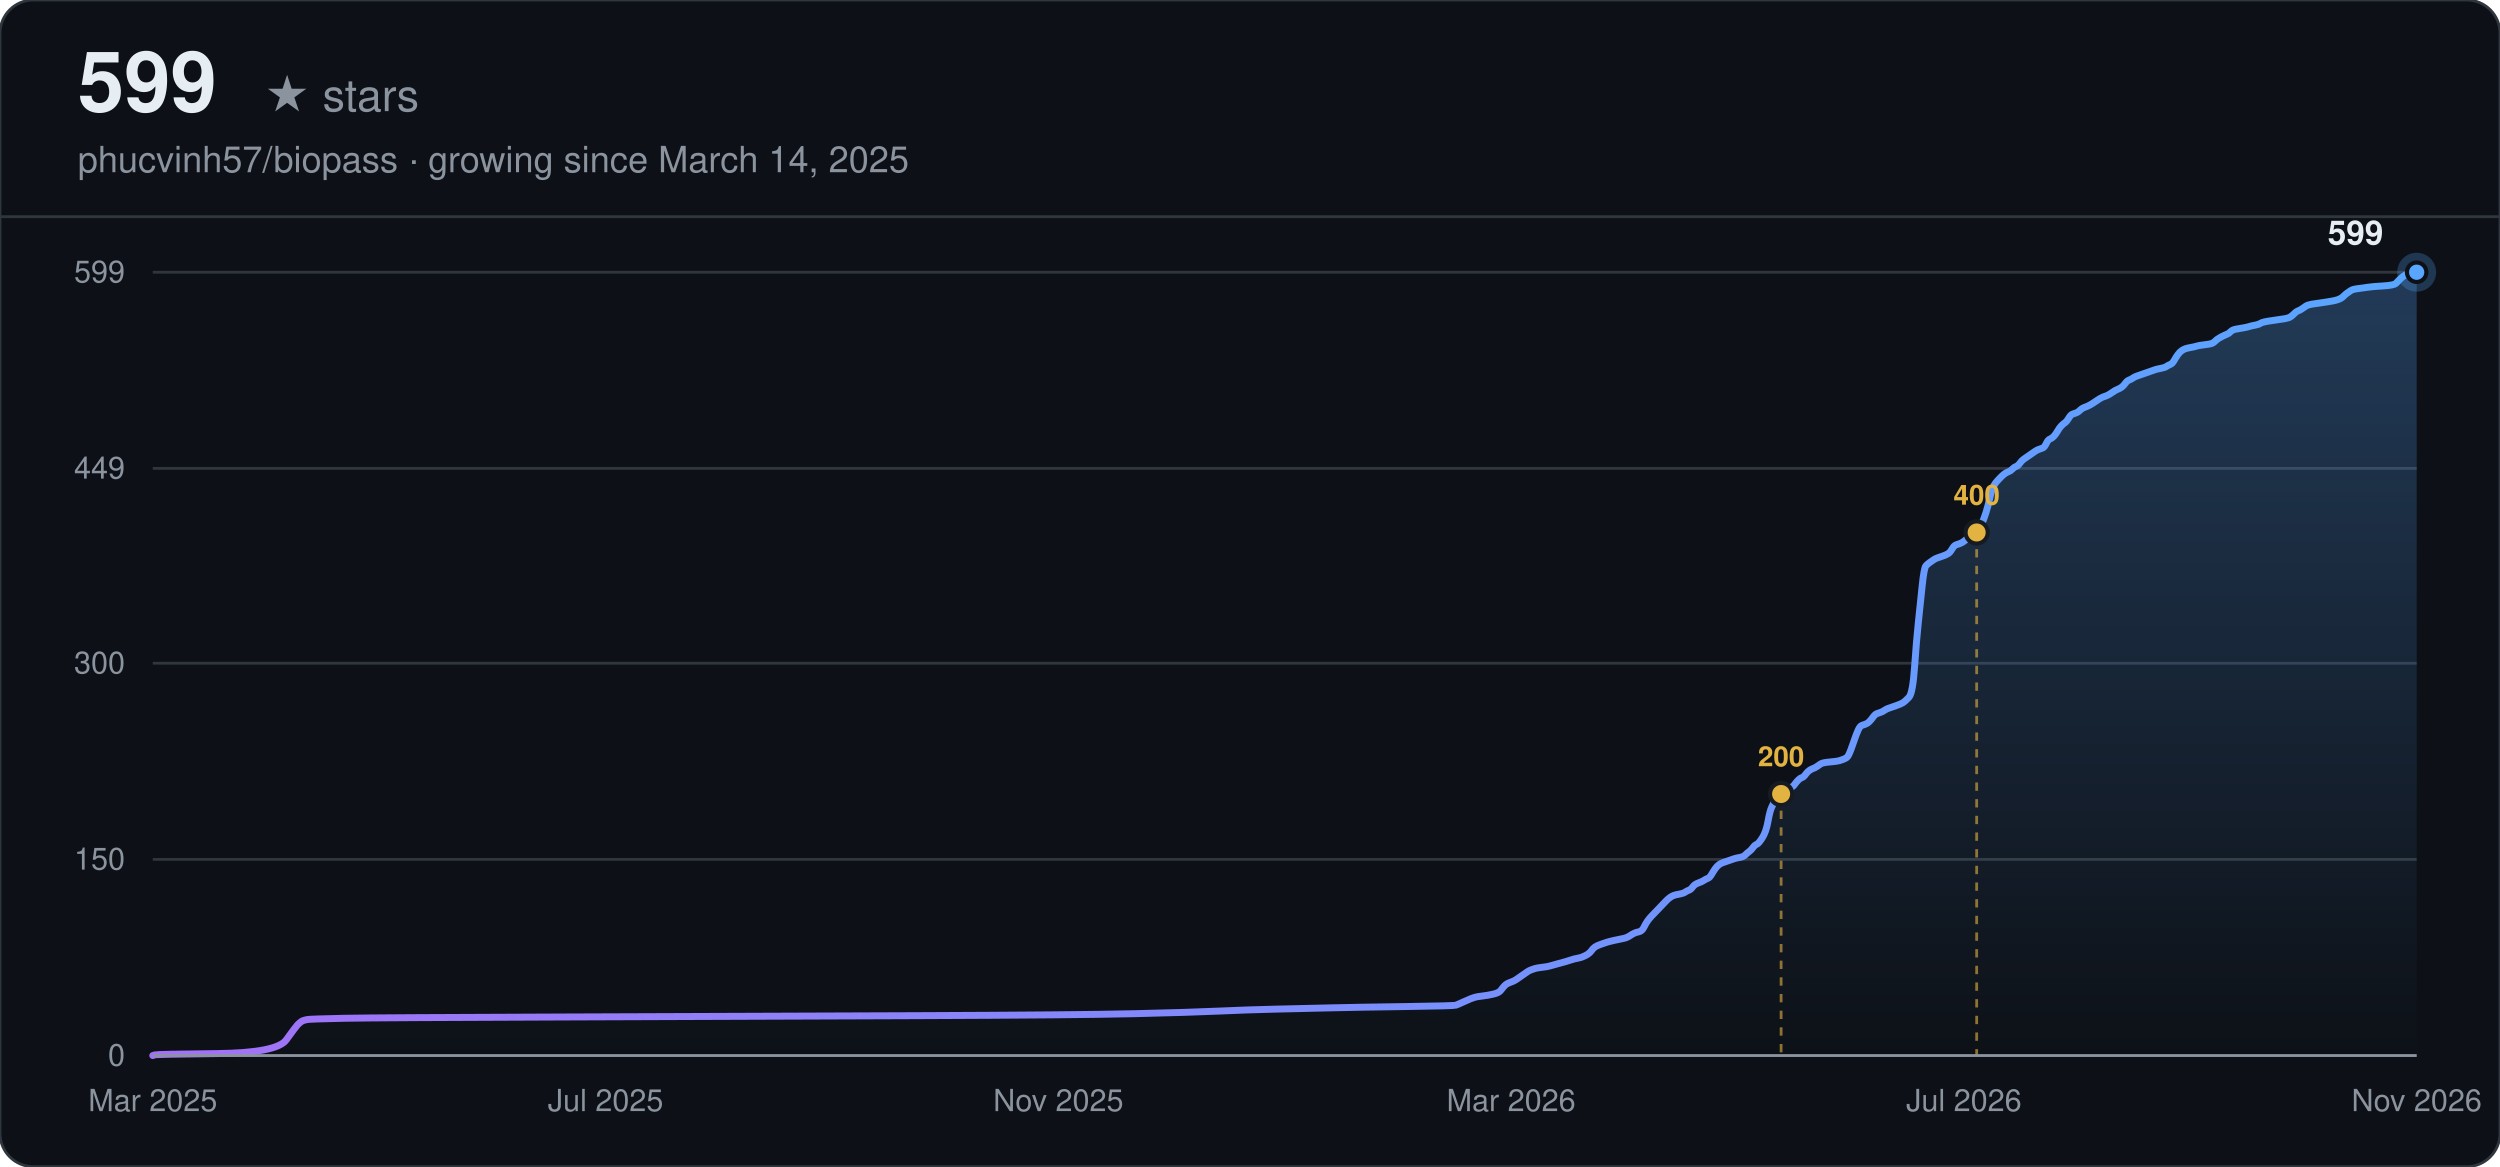
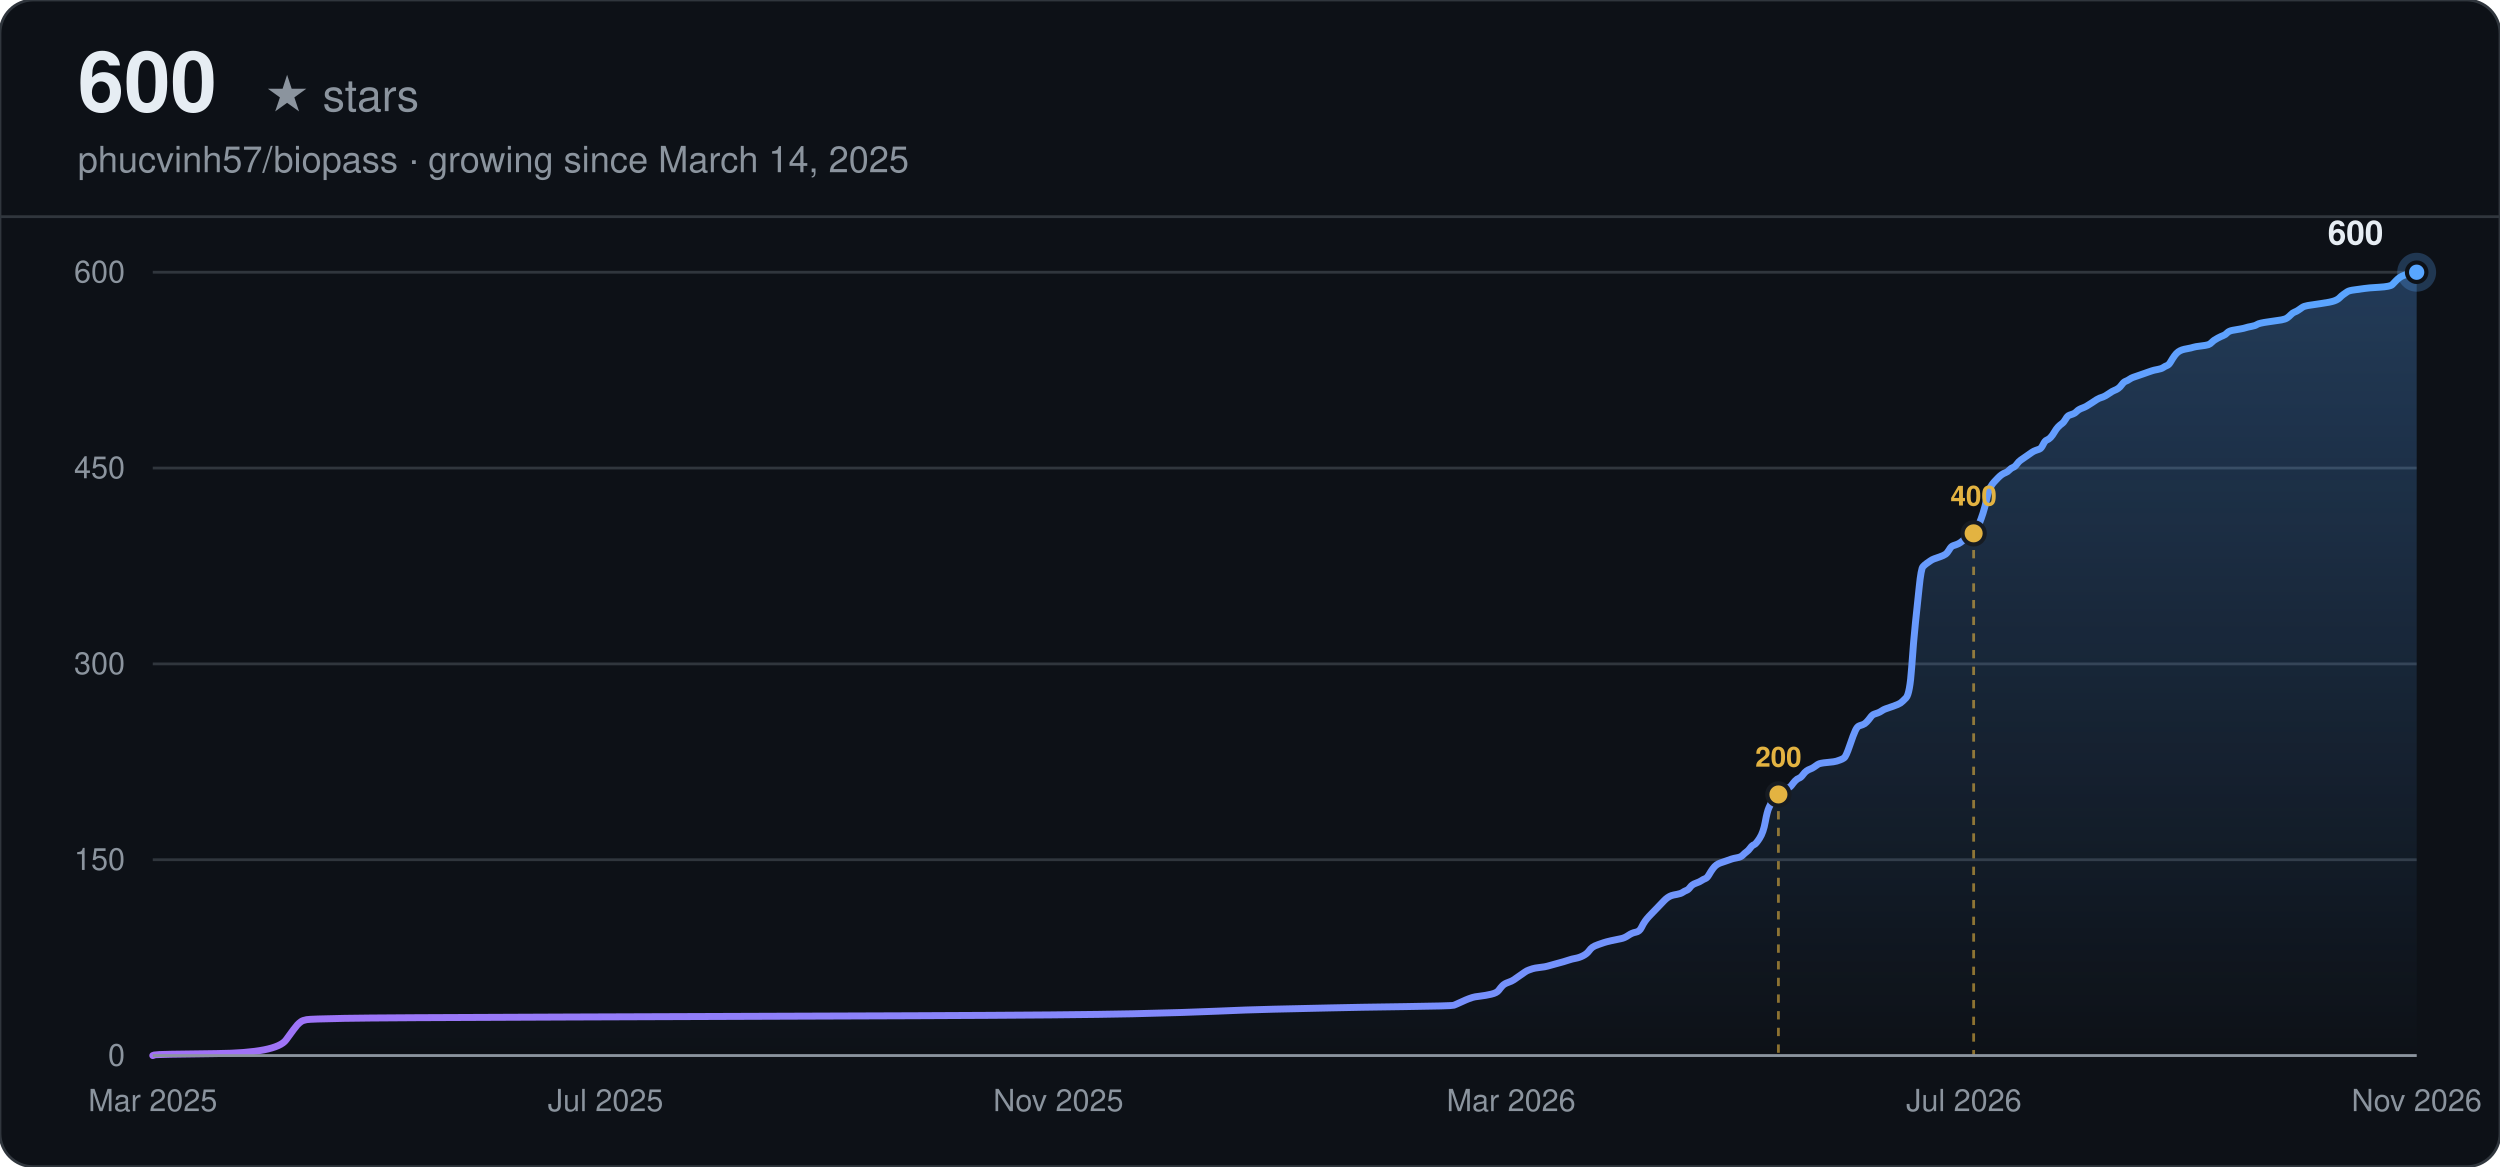
<svg xmlns="http://www.w3.org/2000/svg" width="900" height="420" viewBox="0 0 900 420" font-family="-apple-system, BlinkMacSystemFont, 'Segoe UI', Helvetica, Arial, sans-serif">
  <defs>
    <linearGradient id="line-dark" x1="0" y1="0" x2="1" y2="0">
      <stop offset="0%" stop-color="#a371f7" />
      <stop offset="100%" stop-color="#58a6ff" />
    </linearGradient>
    <linearGradient id="area-dark" x1="0" y1="0" x2="0" y2="1">
      <stop offset="0%" stop-color="#58a6ff" stop-opacity="0.28" />
      <stop offset="100%" stop-color="#58a6ff" stop-opacity="0" />
    </linearGradient>
  </defs>
  <rect width="900" height="420" rx="12" fill="#0d1117" />
  <rect width="900" height="420" rx="12" fill="none" stroke="#30363d" stroke-width="1" />
-   <text x="28" y="40" font-size="30" font-weight="700" fill="#e6edf3">599</text>
+   <text x="28" y="40" font-size="30" font-weight="700" fill="#e6edf3">600</text>
  <text x="28" y="40" font-size="16" fill="#8b949e" dx="67">★ stars</text>
  <text x="28" y="62" font-size="13" fill="#8b949e">phucvinh57/biopass · growing since March 14, 2025</text>
  <line x1="0" y1="78" x2="900" y2="78" stroke="#30363d" stroke-width="1" />
  <line x1="55" y1="380.00" x2="870" y2="380.00" stroke="#30363d" stroke-width="1" />
  <text x="45" y="380.00" text-anchor="end" dominant-baseline="middle" font-size="11" fill="#8b949e">0</text>
-   <line x1="55" y1="309.38" x2="870" y2="309.38" stroke="#30363d" stroke-width="1" />
-   <text x="45" y="309.38" text-anchor="end" dominant-baseline="middle" font-size="11" fill="#8b949e">150</text>
-   <line x1="55" y1="238.76" x2="870" y2="238.76" stroke="#30363d" stroke-width="1" />
-   <text x="45" y="238.76" text-anchor="end" dominant-baseline="middle" font-size="11" fill="#8b949e">300</text>
-   <line x1="55" y1="168.62" x2="870" y2="168.62" stroke="#30363d" stroke-width="1" />
-   <text x="45" y="168.62" text-anchor="end" dominant-baseline="middle" font-size="11" fill="#8b949e">449</text>
+   <line x1="55" y1="309.50" x2="870" y2="309.50" stroke="#30363d" stroke-width="1" />
+   <text x="45" y="309.50" text-anchor="end" dominant-baseline="middle" font-size="11" fill="#8b949e">150</text>
+   <line x1="55" y1="239.00" x2="870" y2="239.00" stroke="#30363d" stroke-width="1" />
+   <text x="45" y="239.00" text-anchor="end" dominant-baseline="middle" font-size="11" fill="#8b949e">300</text>
+   <line x1="55" y1="168.50" x2="870" y2="168.50" stroke="#30363d" stroke-width="1" />
+   <text x="45" y="168.50" text-anchor="end" dominant-baseline="middle" font-size="11" fill="#8b949e">450</text>
  <line x1="55" y1="98.00" x2="870" y2="98.00" stroke="#30363d" stroke-width="1" />
-   <text x="45" y="98.00" text-anchor="end" dominant-baseline="middle" font-size="11" fill="#8b949e">599</text>
+   <text x="45" y="98.00" text-anchor="end" dominant-baseline="middle" font-size="11" fill="#8b949e">600</text>
  <text x="55.00" y="400" text-anchor="middle" font-size="11" fill="#8b949e">Mar 2025</text>
  <text x="218.00" y="400" text-anchor="middle" font-size="11" fill="#8b949e">Jul 2025</text>
  <text x="381.00" y="400" text-anchor="middle" font-size="11" fill="#8b949e">Nov 2025</text>
  <text x="544.00" y="400" text-anchor="middle" font-size="11" fill="#8b949e">Mar 2026</text>
  <text x="707.00" y="400" text-anchor="middle" font-size="11" fill="#8b949e">Jul 2026</text>
  <text x="870.00" y="400" text-anchor="middle" font-size="11" fill="#8b949e">Nov 2026</text>
-   <path d="M55.00,380.00 L55.68,379.76 Q56.35,379.53 78.01,379.29 Q99.68,379.06 103.06,374.35 Q106.45,369.64 107.12,368.94 Q107.80,368.23 108.48,367.76 Q109.15,367.29 110.51,367.05 Q111.86,366.82 124.04,366.58 Q136.23,366.35 203.92,366.11 Q271.61,365.88 329.83,365.64 Q388.04,365.41 408.35,364.93 Q428.65,364.46 438.81,363.99 Q448.96,363.52 459.12,363.29 Q469.27,363.05 479.42,362.82 Q489.58,362.58 506.50,362.35 Q523.42,362.11 524.10,361.87 Q524.78,361.64 526.81,360.70 Q528.84,359.76 529.51,359.52 Q530.19,359.29 530.87,359.05 Q531.54,358.81 533.58,358.58 Q535.61,358.34 537.64,357.87 Q539.67,357.40 540.34,356.46 Q541.02,355.52 541.70,354.81 Q542.38,354.11 543.73,353.64 Q545.08,353.17 545.76,352.69 Q546.44,352.22 547.79,351.28 Q549.14,350.34 549.82,349.87 Q550.50,349.40 551.18,349.16 Q551.85,348.93 552.53,348.69 Q553.21,348.46 555.24,348.22 Q557.27,347.99 557.94,347.75 Q558.62,347.52 561.33,346.81 Q564.04,346.10 565.39,345.63 Q566.74,345.16 568.10,344.93 Q569.45,344.69 570.81,343.98 Q572.16,343.28 572.84,342.34 Q573.51,341.40 574.19,340.92 Q574.87,340.45 576.22,339.98 Q577.57,339.51 578.25,339.28 Q578.93,339.04 580.96,338.57 Q582.99,338.10 584.34,337.86 Q585.70,337.63 587.05,336.69 Q588.41,335.75 589.76,335.51 Q591.11,335.28 591.79,333.86 Q592.47,332.45 593.14,331.51 Q593.82,330.57 594.50,329.86 Q595.17,329.16 595.85,328.45 Q596.53,327.74 597.21,327.04 Q597.88,326.33 598.56,325.62 Q599.24,324.92 599.91,324.21 Q600.59,323.51 601.27,323.04 Q601.94,322.56 602.62,322.33 Q603.30,322.09 604.65,321.86 Q606.00,321.62 606.68,321.15 Q607.36,320.68 608.04,320.45 Q608.71,320.21 609.39,319.27 Q610.07,318.33 611.42,317.86 Q612.77,317.39 613.45,316.91 Q614.13,316.44 614.80,316.21 Q615.48,315.97 616.16,314.80 Q616.84,313.62 617.51,312.68 Q618.19,311.74 618.87,311.27 Q619.54,310.79 620.22,310.56 Q620.90,310.32 621.57,310.09 Q622.25,309.85 622.93,309.62 Q623.60,309.38 624.28,309.15 Q624.96,308.91 626.31,308.68 Q627.67,308.44 628.34,307.73 Q629.02,307.03 629.70,306.56 Q630.37,306.09 631.05,305.15 Q631.73,304.20 632.40,303.97 Q633.08,303.73 634.44,301.61 Q635.79,299.50 636.47,295.73 Q637.14,291.96 637.82,290.55 Q638.50,289.14 639.17,287.73 Q639.85,286.31 640.53,285.37 Q641.20,284.43 641.88,284.20 Q642.56,283.96 643.91,283.72 Q645.27,283.49 645.94,282.55 Q646.62,281.61 647.30,280.90 Q647.97,280.19 648.65,279.96 Q649.33,279.72 650.00,278.78 Q650.68,277.84 651.36,277.37 Q652.03,276.90 652.71,276.66 Q653.39,276.43 654.07,275.96 Q654.74,275.49 655.42,275.02 Q656.10,274.54 658.80,274.31 Q661.51,274.07 662.19,273.84 Q662.87,273.60 663.54,273.37 Q664.22,273.13 664.90,272.66 Q665.57,272.19 666.93,268.19 Q668.28,264.19 668.96,262.77 Q669.63,261.36 670.31,261.13 Q670.99,260.89 671.67,260.66 Q672.34,260.42 673.02,259.71 Q673.70,259.01 674.37,258.07 Q675.05,257.13 675.73,256.89 Q676.40,256.65 677.08,256.42 Q677.76,256.18 678.43,255.71 Q679.11,255.24 679.79,255.01 Q680.47,254.77 682.50,254.07 Q684.53,253.36 685.20,252.89 Q685.88,252.42 687.23,251.01 Q688.59,249.59 689.26,239.94 Q689.94,230.29 690.62,223.93 Q691.30,217.58 691.97,210.99 Q692.65,204.40 693.33,203.69 Q694.00,202.98 694.68,202.51 Q695.36,202.04 696.03,201.57 Q696.71,201.10 697.39,200.87 Q698.06,200.63 699.42,200.16 Q700.77,199.69 701.45,199.22 Q702.13,198.75 702.80,197.57 Q703.48,196.39 704.16,196.16 Q704.83,195.92 705.51,195.69 Q706.19,195.45 706.86,194.98 Q707.54,194.51 708.22,193.80 Q708.90,193.10 709.57,192.63 Q710.25,192.16 710.93,191.45 Q711.60,190.74 712.28,190.27 Q712.96,189.80 713.63,188.16 Q714.31,186.51 714.99,184.39 Q715.66,182.27 716.34,179.21 Q717.02,176.15 717.70,174.97 Q718.37,173.80 719.05,173.09 Q719.73,172.38 720.40,171.68 Q721.08,170.97 721.76,170.50 Q722.43,170.03 723.11,169.79 Q723.79,169.56 724.46,168.85 Q725.14,168.15 725.82,167.91 Q726.50,167.68 727.17,166.73 Q727.85,165.79 728.53,165.32 Q729.20,164.85 730.56,163.91 Q731.91,162.97 732.59,162.50 Q733.26,162.03 733.94,161.79 Q734.62,161.56 735.29,161.32 Q735.97,161.09 736.65,159.67 Q737.33,158.26 738.00,158.03 Q738.68,157.79 739.36,157.08 Q740.03,156.38 740.71,155.20 Q741.39,154.02 742.06,153.32 Q742.74,152.61 743.42,152.14 Q744.09,151.67 744.77,150.49 Q745.45,149.32 746.13,149.08 Q746.80,148.84 747.48,148.61 Q748.16,148.37 748.83,147.67 Q749.51,146.96 750.86,146.49 Q752.22,146.02 754.25,144.61 Q756.28,143.20 756.96,142.96 Q757.63,142.72 758.31,142.49 Q758.99,142.25 760.34,141.31 Q761.69,140.37 762.37,140.14 Q763.05,139.90 763.73,139.43 Q764.40,138.96 765.08,138.02 Q765.76,137.08 766.43,136.84 Q767.11,136.60 767.79,136.13 Q768.46,135.66 769.14,135.43 Q769.82,135.19 770.49,134.96 Q771.17,134.72 771.85,134.49 Q772.52,134.25 773.20,134.02 Q773.88,133.78 774.56,133.54 Q775.23,133.31 775.91,133.07 Q776.59,132.84 777.94,132.60 Q779.29,132.37 779.97,131.90 Q780.65,131.43 781.32,131.19 Q782.00,130.95 782.68,129.78 Q783.36,128.60 784.03,127.66 Q784.71,126.72 785.39,126.25 Q786.06,125.78 786.74,125.54 Q787.42,125.31 788.77,125.07 Q790.12,124.83 790.80,124.60 Q791.48,124.36 793.51,124.13 Q795.54,123.89 796.22,123.66 Q796.89,123.42 797.57,122.72 Q798.25,122.01 799.60,121.30 Q800.96,120.60 801.63,120.36 Q802.31,120.13 802.99,119.42 Q803.66,118.71 805.02,118.48 Q806.37,118.24 807.72,118.01 Q809.08,117.77 809.75,117.54 Q810.43,117.30 811.79,117.07 Q813.14,116.83 813.82,116.36 Q814.49,115.89 817.88,115.42 Q821.26,114.95 822.62,114.71 Q823.97,114.48 824.65,114.01 Q825.32,113.54 826.00,112.83 Q826.68,112.12 827.35,111.89 Q828.03,111.65 828.71,111.18 Q829.39,110.71 830.06,110.24 Q830.74,109.77 832.09,109.53 Q833.45,109.30 836.83,108.83 Q840.22,108.36 841.57,107.89 Q842.92,107.42 843.60,106.71 Q844.28,106.00 844.95,105.53 Q845.63,105.06 846.31,104.59 Q846.99,104.12 849.02,103.88 Q851.05,103.65 852.40,103.41 Q853.75,103.18 857.82,102.94 Q861.88,102.71 862.55,102.00 Q863.23,101.30 863.91,100.59 Q864.58,99.88 865.26,99.41 Q865.94,98.94 866.62,98.71 Q867.29,98.47 867.97,98.24 Q868.65,98.00 869.32,98.00 L870.00,98.00 L870.00,380.00 L55.00,380.00 Z" fill="url(#area-dark)" stroke="none" />
-   <path d="M55.00,380.00 L55.68,379.76 Q56.35,379.53 78.01,379.29 Q99.68,379.06 103.06,374.35 Q106.45,369.64 107.12,368.94 Q107.80,368.23 108.48,367.76 Q109.15,367.29 110.51,367.05 Q111.86,366.82 124.04,366.58 Q136.23,366.35 203.92,366.11 Q271.61,365.88 329.83,365.64 Q388.04,365.41 408.35,364.93 Q428.65,364.46 438.81,363.99 Q448.96,363.52 459.12,363.29 Q469.27,363.05 479.42,362.82 Q489.58,362.58 506.50,362.35 Q523.42,362.11 524.10,361.87 Q524.78,361.64 526.81,360.70 Q528.84,359.76 529.51,359.52 Q530.19,359.29 530.87,359.05 Q531.54,358.81 533.58,358.58 Q535.61,358.34 537.64,357.87 Q539.67,357.40 540.34,356.46 Q541.02,355.52 541.70,354.81 Q542.38,354.11 543.73,353.64 Q545.08,353.17 545.76,352.69 Q546.44,352.22 547.79,351.28 Q549.14,350.34 549.82,349.87 Q550.50,349.40 551.18,349.16 Q551.85,348.93 552.53,348.69 Q553.21,348.46 555.24,348.22 Q557.27,347.99 557.94,347.75 Q558.62,347.52 561.33,346.81 Q564.04,346.10 565.39,345.63 Q566.74,345.16 568.10,344.93 Q569.45,344.69 570.81,343.98 Q572.16,343.28 572.84,342.34 Q573.51,341.40 574.19,340.92 Q574.87,340.45 576.22,339.98 Q577.57,339.51 578.25,339.28 Q578.93,339.04 580.96,338.57 Q582.99,338.10 584.34,337.86 Q585.70,337.63 587.05,336.69 Q588.41,335.75 589.76,335.51 Q591.11,335.28 591.79,333.86 Q592.47,332.45 593.14,331.51 Q593.82,330.57 594.50,329.86 Q595.17,329.16 595.85,328.45 Q596.53,327.74 597.21,327.04 Q597.88,326.33 598.56,325.62 Q599.24,324.92 599.91,324.21 Q600.59,323.51 601.27,323.04 Q601.94,322.56 602.62,322.33 Q603.30,322.09 604.65,321.86 Q606.00,321.62 606.68,321.15 Q607.36,320.68 608.04,320.45 Q608.71,320.21 609.39,319.27 Q610.07,318.33 611.42,317.86 Q612.77,317.39 613.45,316.91 Q614.13,316.44 614.80,316.21 Q615.48,315.97 616.16,314.80 Q616.84,313.62 617.51,312.68 Q618.19,311.74 618.87,311.27 Q619.54,310.79 620.22,310.56 Q620.90,310.32 621.57,310.09 Q622.25,309.85 622.93,309.62 Q623.60,309.38 624.28,309.15 Q624.96,308.91 626.31,308.68 Q627.67,308.44 628.34,307.73 Q629.02,307.03 629.70,306.56 Q630.37,306.09 631.05,305.15 Q631.73,304.20 632.40,303.97 Q633.08,303.73 634.44,301.61 Q635.79,299.50 636.47,295.73 Q637.14,291.96 637.82,290.55 Q638.50,289.14 639.17,287.73 Q639.85,286.31 640.53,285.37 Q641.20,284.43 641.88,284.20 Q642.56,283.96 643.91,283.72 Q645.27,283.49 645.94,282.55 Q646.62,281.61 647.30,280.90 Q647.97,280.19 648.65,279.96 Q649.33,279.72 650.00,278.78 Q650.68,277.84 651.36,277.37 Q652.03,276.90 652.71,276.66 Q653.39,276.43 654.07,275.96 Q654.74,275.49 655.42,275.02 Q656.10,274.54 658.80,274.31 Q661.51,274.07 662.19,273.84 Q662.87,273.60 663.54,273.37 Q664.22,273.13 664.90,272.66 Q665.57,272.19 666.93,268.19 Q668.28,264.19 668.96,262.77 Q669.63,261.36 670.31,261.13 Q670.99,260.89 671.67,260.66 Q672.34,260.42 673.02,259.71 Q673.70,259.01 674.37,258.07 Q675.05,257.13 675.73,256.89 Q676.40,256.65 677.08,256.42 Q677.76,256.18 678.43,255.71 Q679.11,255.24 679.79,255.01 Q680.47,254.77 682.50,254.07 Q684.53,253.36 685.20,252.89 Q685.88,252.42 687.23,251.01 Q688.59,249.59 689.26,239.94 Q689.94,230.29 690.62,223.93 Q691.30,217.58 691.97,210.99 Q692.65,204.40 693.33,203.69 Q694.00,202.98 694.68,202.51 Q695.36,202.04 696.03,201.57 Q696.71,201.10 697.39,200.87 Q698.06,200.63 699.42,200.16 Q700.77,199.69 701.45,199.22 Q702.13,198.75 702.80,197.57 Q703.48,196.39 704.16,196.16 Q704.83,195.92 705.51,195.69 Q706.19,195.45 706.86,194.98 Q707.54,194.51 708.22,193.80 Q708.90,193.10 709.57,192.63 Q710.25,192.16 710.93,191.45 Q711.60,190.74 712.28,190.27 Q712.96,189.80 713.63,188.16 Q714.31,186.51 714.99,184.39 Q715.66,182.27 716.34,179.21 Q717.02,176.15 717.70,174.97 Q718.37,173.80 719.05,173.09 Q719.73,172.38 720.40,171.68 Q721.08,170.97 721.76,170.50 Q722.43,170.03 723.11,169.79 Q723.79,169.56 724.46,168.85 Q725.14,168.15 725.82,167.91 Q726.50,167.68 727.17,166.73 Q727.85,165.79 728.53,165.32 Q729.20,164.85 730.56,163.91 Q731.91,162.97 732.59,162.50 Q733.26,162.03 733.94,161.79 Q734.62,161.56 735.29,161.32 Q735.97,161.09 736.65,159.67 Q737.33,158.26 738.00,158.03 Q738.68,157.79 739.36,157.08 Q740.03,156.38 740.71,155.20 Q741.39,154.02 742.06,153.32 Q742.74,152.61 743.42,152.14 Q744.09,151.67 744.77,150.49 Q745.45,149.32 746.13,149.08 Q746.80,148.84 747.48,148.61 Q748.16,148.37 748.83,147.67 Q749.51,146.96 750.86,146.49 Q752.22,146.02 754.25,144.61 Q756.28,143.20 756.96,142.96 Q757.63,142.72 758.31,142.49 Q758.99,142.25 760.34,141.31 Q761.69,140.37 762.37,140.14 Q763.05,139.90 763.73,139.43 Q764.40,138.96 765.08,138.02 Q765.76,137.08 766.43,136.84 Q767.11,136.60 767.79,136.13 Q768.46,135.66 769.14,135.43 Q769.82,135.19 770.49,134.96 Q771.17,134.72 771.85,134.49 Q772.52,134.25 773.20,134.02 Q773.88,133.78 774.56,133.54 Q775.23,133.31 775.91,133.07 Q776.59,132.84 777.94,132.60 Q779.29,132.37 779.97,131.90 Q780.65,131.43 781.32,131.19 Q782.00,130.95 782.68,129.78 Q783.36,128.60 784.03,127.66 Q784.71,126.72 785.39,126.25 Q786.06,125.78 786.74,125.54 Q787.42,125.31 788.77,125.07 Q790.12,124.83 790.80,124.60 Q791.48,124.36 793.51,124.13 Q795.54,123.89 796.22,123.66 Q796.89,123.42 797.57,122.72 Q798.25,122.01 799.60,121.30 Q800.96,120.60 801.63,120.36 Q802.31,120.13 802.99,119.42 Q803.66,118.71 805.02,118.48 Q806.37,118.24 807.72,118.01 Q809.08,117.77 809.75,117.54 Q810.43,117.30 811.79,117.07 Q813.14,116.83 813.82,116.36 Q814.49,115.89 817.88,115.42 Q821.26,114.95 822.62,114.71 Q823.97,114.48 824.65,114.01 Q825.32,113.54 826.00,112.83 Q826.68,112.12 827.35,111.89 Q828.03,111.65 828.71,111.18 Q829.39,110.71 830.06,110.24 Q830.74,109.77 832.09,109.53 Q833.45,109.30 836.83,108.83 Q840.22,108.36 841.57,107.89 Q842.92,107.42 843.60,106.71 Q844.28,106.00 844.95,105.53 Q845.63,105.06 846.31,104.59 Q846.99,104.12 849.02,103.88 Q851.05,103.65 852.40,103.41 Q853.75,103.18 857.82,102.94 Q861.88,102.71 862.55,102.00 Q863.23,101.30 863.91,100.59 Q864.58,99.88 865.26,99.41 Q865.94,98.94 866.62,98.71 Q867.29,98.47 867.97,98.24 Q868.65,98.00 869.32,98.00 L870.00,98.00" fill="none" stroke="url(#line-dark)" stroke-width="2.5" stroke-linecap="round" />
-   <line x1="641.20" y1="285.84" x2="641.20" y2="380.00" stroke="#e3b341" stroke-width="1" stroke-dasharray="3,3" opacity="0.6" />
-   <circle cx="641.20" cy="285.84" r="4" fill="#e3b341" stroke="#161b22" stroke-width="1.5" />
-   <text x="641.20" y="275.84" text-anchor="middle" font-size="10" font-weight="600" fill="#e3b341">200</text>
-   <line x1="711.60" y1="191.69" x2="711.60" y2="380.00" stroke="#e3b341" stroke-width="1" stroke-dasharray="3,3" opacity="0.6" />
-   <circle cx="711.60" cy="191.69" r="4" fill="#e3b341" stroke="#161b22" stroke-width="1.5" />
-   <text x="711.60" y="181.69" text-anchor="middle" font-size="10" font-weight="600" fill="#e3b341">400</text>
+   <path d="M55.00,380.00 L55.68,379.76 Q56.35,379.53 77.98,379.29 Q99.60,379.06 102.98,374.36 Q106.36,369.66 107.04,368.96 Q107.71,368.25 108.39,367.78 Q109.06,367.31 110.41,367.07 Q111.77,366.84 123.93,366.61 Q136.09,366.37 203.67,366.13 Q271.25,365.90 329.37,365.66 Q387.49,365.43 407.76,364.96 Q428.03,364.49 438.17,364.02 Q448.31,363.55 458.45,363.31 Q468.58,363.08 478.72,362.85 Q488.86,362.61 505.75,362.38 Q522.65,362.14 523.32,361.90 Q524.00,361.67 526.02,360.73 Q528.05,359.79 528.73,359.56 Q529.40,359.32 530.08,359.09 Q530.75,358.85 532.78,358.62 Q534.81,358.38 536.84,357.91 Q538.86,357.44 539.54,356.50 Q540.22,355.56 540.89,354.86 Q541.57,354.15 542.92,353.68 Q544.27,353.21 544.95,352.74 Q545.62,352.27 546.97,351.33 Q548.33,350.39 549.00,349.92 Q549.68,349.45 550.35,349.22 Q551.03,348.98 551.70,348.75 Q552.38,348.51 554.41,348.27 Q556.43,348.04 557.11,347.81 Q557.79,347.57 560.49,346.87 Q563.19,346.16 564.54,345.69 Q565.90,345.22 567.25,344.99 Q568.60,344.75 569.95,344.04 Q571.30,343.34 571.98,342.40 Q572.65,341.46 573.33,340.99 Q574.00,340.52 575.36,340.05 Q576.71,339.58 577.38,339.35 Q578.06,339.11 580.09,338.64 Q582.11,338.17 583.47,337.94 Q584.82,337.70 586.17,336.76 Q587.52,335.82 588.87,335.59 Q590.22,335.35 590.90,333.94 Q591.58,332.53 592.25,331.59 Q592.93,330.65 593.60,329.94 Q594.28,329.24 594.95,328.53 Q595.63,327.83 596.31,327.13 Q596.98,326.42 597.66,325.72 Q598.33,325.01 599.01,324.31 Q599.68,323.60 600.36,323.13 Q601.04,322.66 601.71,322.42 Q602.39,322.19 603.74,321.96 Q605.09,321.72 605.77,321.25 Q606.44,320.78 607.12,320.54 Q607.79,320.31 608.47,319.37 Q609.15,318.43 610.50,317.96 Q611.85,317.49 612.52,317.02 Q613.20,316.55 613.88,316.31 Q614.55,316.08 615.23,314.90 Q615.90,313.73 616.58,312.79 Q617.26,311.85 617.93,311.38 Q618.61,310.91 619.28,310.67 Q619.96,310.44 620.63,310.21 Q621.31,309.97 621.99,309.74 Q622.66,309.50 623.34,309.26 Q624.01,309.03 625.36,308.79 Q626.72,308.56 627.39,307.86 Q628.07,307.15 628.74,306.68 Q629.42,306.21 630.10,305.27 Q630.77,304.33 631.45,304.10 Q632.12,303.86 633.47,301.75 Q634.83,299.63 635.50,295.87 Q636.18,292.11 636.85,290.70 Q637.53,289.29 638.20,287.88 Q638.88,286.47 639.56,285.53 Q640.23,284.59 640.91,284.36 Q641.58,284.12 642.94,283.88 Q644.29,283.65 644.96,282.71 Q645.64,281.77 646.31,281.06 Q646.99,280.36 647.67,280.13 Q648.34,279.89 649.02,278.95 Q649.69,278.01 650.37,277.54 Q651.04,277.07 651.72,276.84 Q652.40,276.60 653.07,276.13 Q653.75,275.66 654.42,275.19 Q655.10,274.72 657.80,274.49 Q660.51,274.25 661.18,274.01 Q661.86,273.78 662.53,273.54 Q663.21,273.31 663.88,272.84 Q664.56,272.37 665.91,268.38 Q667.26,264.38 667.94,262.97 Q668.62,261.56 669.29,261.32 Q669.97,261.09 670.64,260.86 Q671.32,260.62 671.99,259.91 Q672.67,259.21 673.35,258.27 Q674.02,257.33 674.70,257.10 Q675.37,256.86 676.05,256.63 Q676.72,256.39 677.40,255.92 Q678.08,255.45 678.75,255.21 Q679.43,254.98 681.46,254.27 Q683.48,253.57 684.16,253.10 Q684.83,252.63 686.19,251.22 Q687.54,249.81 688.21,240.18 Q688.89,230.54 689.56,224.19 Q690.24,217.85 690.92,211.27 Q691.59,204.69 692.27,203.99 Q692.94,203.28 693.62,202.81 Q694.30,202.34 694.97,201.87 Q695.65,201.40 696.32,201.17 Q697.00,200.93 698.35,200.46 Q699.70,199.99 700.38,199.52 Q701.05,199.05 701.73,197.88 Q702.40,196.70 703.08,196.47 Q703.76,196.23 704.43,196.00 Q705.11,195.76 705.78,195.29 Q706.46,194.82 707.14,194.12 Q707.81,193.41 708.49,192.94 Q709.16,192.47 709.84,191.76 Q710.51,191.06 711.19,190.59 Q711.87,190.12 712.54,188.47 Q713.22,186.83 713.89,184.72 Q714.57,182.60 715.24,179.55 Q715.92,176.49 716.60,175.31 Q717.27,174.14 717.95,173.44 Q718.62,172.73 719.30,172.02 Q719.98,171.32 720.65,170.85 Q721.33,170.38 722.00,170.15 Q722.68,169.91 723.35,169.20 Q724.03,168.50 724.71,168.26 Q725.38,168.03 726.06,167.09 Q726.73,166.15 727.41,165.68 Q728.08,165.21 729.44,164.27 Q730.79,163.33 731.46,162.86 Q732.14,162.39 732.82,162.16 Q733.49,161.92 734.17,161.69 Q734.84,161.45 735.52,160.04 Q736.19,158.63 736.87,158.40 Q737.55,158.16 738.22,157.46 Q738.90,156.75 739.57,155.57 Q740.25,154.40 740.92,153.69 Q741.60,152.99 742.28,152.52 Q742.95,152.05 743.63,150.88 Q744.30,149.70 744.98,149.47 Q745.66,149.23 746.33,149.00 Q747.01,148.76 747.68,148.06 Q748.36,147.35 749.71,146.88 Q751.06,146.41 753.09,145.00 Q755.12,143.59 755.79,143.35 Q756.47,143.12 757.14,142.88 Q757.82,142.65 759.17,141.71 Q760.52,140.77 761.20,140.53 Q761.87,140.30 762.55,139.83 Q763.23,139.36 763.90,138.42 Q764.58,137.48 765.25,137.25 Q765.93,137.01 766.60,136.54 Q767.28,136.07 767.96,135.83 Q768.63,135.60 769.31,135.37 Q769.98,135.13 770.66,134.90 Q771.33,134.66 772.01,134.43 Q772.69,134.19 773.36,133.95 Q774.04,133.72 774.71,133.49 Q775.39,133.25 776.74,133.01 Q778.09,132.78 778.77,132.31 Q779.44,131.84 780.12,131.60 Q780.80,131.37 781.47,130.19 Q782.15,129.02 782.82,128.08 Q783.50,127.14 784.17,126.67 Q784.85,126.20 785.53,125.97 Q786.20,125.73 787.55,125.50 Q788.91,125.26 789.58,125.02 Q790.26,124.79 792.28,124.56 Q794.31,124.32 794.99,124.09 Q795.66,123.85 796.34,123.15 Q797.01,122.44 798.37,121.73 Q799.72,121.03 800.39,120.79 Q801.07,120.56 801.75,119.85 Q802.42,119.15 803.77,118.91 Q805.12,118.68 806.48,118.44 Q807.83,118.21 808.50,117.97 Q809.18,117.74 810.53,117.50 Q811.88,117.27 812.56,116.80 Q813.23,116.33 816.61,115.86 Q819.99,115.39 821.34,115.16 Q822.69,114.92 823.37,114.45 Q824.05,113.98 824.72,113.28 Q825.40,112.57 826.07,112.34 Q826.75,112.10 827.43,111.63 Q828.10,111.16 828.78,110.69 Q829.45,110.22 830.80,109.99 Q832.16,109.75 835.53,109.28 Q838.91,108.81 840.27,108.34 Q841.62,107.87 842.29,107.16 Q842.97,106.46 843.64,105.99 Q844.32,105.52 845.00,105.05 Q845.67,104.58 847.70,104.34 Q849.73,104.11 851.08,103.87 Q852.43,103.64 856.48,103.41 Q860.54,103.17 861.21,102.47 Q861.89,101.76 862.57,101.05 Q863.24,100.35 863.92,99.88 Q864.59,99.41 865.27,99.18 Q865.95,98.94 866.62,98.71 Q867.30,98.47 868.65,98.24 L870.00,98.00 L870.00,380.00 L55.00,380.00 Z" fill="url(#area-dark)" stroke="none" />
+   <path d="M55.00,380.00 L55.68,379.76 Q56.35,379.53 77.98,379.29 Q99.60,379.06 102.98,374.36 Q106.36,369.66 107.04,368.96 Q107.71,368.25 108.39,367.78 Q109.06,367.31 110.41,367.07 Q111.77,366.84 123.93,366.61 Q136.09,366.37 203.67,366.13 Q271.25,365.90 329.37,365.66 Q387.49,365.43 407.76,364.96 Q428.03,364.49 438.17,364.02 Q448.31,363.55 458.45,363.31 Q468.58,363.08 478.72,362.85 Q488.86,362.61 505.75,362.38 Q522.65,362.14 523.32,361.90 Q524.00,361.67 526.02,360.73 Q528.05,359.79 528.73,359.56 Q529.40,359.32 530.08,359.09 Q530.75,358.85 532.78,358.62 Q534.81,358.38 536.84,357.91 Q538.86,357.44 539.54,356.50 Q540.22,355.56 540.89,354.86 Q541.57,354.15 542.92,353.68 Q544.27,353.21 544.95,352.74 Q545.62,352.27 546.97,351.33 Q548.33,350.39 549.00,349.92 Q549.68,349.45 550.35,349.22 Q551.03,348.98 551.70,348.75 Q552.38,348.51 554.41,348.27 Q556.43,348.04 557.11,347.81 Q557.79,347.57 560.49,346.87 Q563.19,346.16 564.54,345.69 Q565.90,345.22 567.25,344.99 Q568.60,344.75 569.95,344.04 Q571.30,343.34 571.98,342.40 Q572.65,341.46 573.33,340.99 Q574.00,340.52 575.36,340.05 Q576.71,339.58 577.38,339.35 Q578.06,339.11 580.09,338.64 Q582.11,338.17 583.47,337.94 Q584.82,337.70 586.17,336.76 Q587.52,335.82 588.87,335.59 Q590.22,335.35 590.90,333.94 Q591.58,332.53 592.25,331.59 Q592.93,330.65 593.60,329.94 Q594.28,329.24 594.95,328.53 Q595.63,327.83 596.31,327.13 Q596.98,326.42 597.66,325.72 Q598.33,325.01 599.01,324.31 Q599.68,323.60 600.36,323.13 Q601.04,322.66 601.71,322.42 Q602.39,322.19 603.74,321.96 Q605.09,321.72 605.77,321.25 Q606.44,320.78 607.12,320.54 Q607.79,320.31 608.47,319.37 Q609.15,318.43 610.50,317.96 Q611.85,317.49 612.52,317.02 Q613.20,316.55 613.88,316.31 Q614.55,316.08 615.23,314.90 Q615.90,313.73 616.58,312.79 Q617.26,311.85 617.93,311.38 Q618.61,310.91 619.28,310.67 Q619.96,310.44 620.63,310.21 Q621.31,309.97 621.99,309.74 Q622.66,309.50 623.34,309.26 Q624.01,309.03 625.36,308.79 Q626.72,308.56 627.39,307.86 Q628.07,307.15 628.74,306.68 Q629.42,306.21 630.10,305.27 Q630.77,304.33 631.45,304.10 Q632.12,303.86 633.47,301.75 Q634.83,299.63 635.50,295.87 Q636.18,292.11 636.85,290.70 Q637.53,289.29 638.20,287.88 Q638.88,286.47 639.56,285.53 Q640.23,284.59 640.91,284.36 Q641.58,284.12 642.94,283.88 Q644.29,283.65 644.96,282.71 Q645.64,281.77 646.31,281.06 Q646.99,280.36 647.67,280.13 Q648.34,279.89 649.02,278.95 Q649.69,278.01 650.37,277.54 Q651.04,277.07 651.72,276.84 Q652.40,276.60 653.07,276.13 Q653.75,275.66 654.42,275.19 Q655.10,274.72 657.80,274.49 Q660.51,274.25 661.18,274.01 Q661.86,273.78 662.53,273.54 Q663.21,273.31 663.88,272.84 Q664.56,272.37 665.91,268.38 Q667.26,264.38 667.94,262.97 Q668.62,261.56 669.29,261.32 Q669.97,261.09 670.64,260.86 Q671.32,260.62 671.99,259.91 Q672.67,259.21 673.35,258.27 Q674.02,257.33 674.70,257.10 Q675.37,256.86 676.05,256.63 Q676.72,256.39 677.40,255.92 Q678.08,255.45 678.75,255.21 Q679.43,254.98 681.46,254.27 Q683.48,253.57 684.16,253.10 Q684.83,252.63 686.19,251.22 Q687.54,249.81 688.21,240.18 Q688.89,230.54 689.56,224.19 Q690.24,217.85 690.92,211.27 Q691.59,204.69 692.27,203.99 Q692.94,203.28 693.62,202.81 Q694.30,202.34 694.97,201.87 Q695.65,201.40 696.32,201.17 Q697.00,200.93 698.35,200.46 Q699.70,199.99 700.38,199.52 Q701.05,199.05 701.73,197.88 Q702.40,196.70 703.08,196.47 Q703.76,196.23 704.43,196.00 Q705.11,195.76 705.78,195.29 Q706.46,194.82 707.14,194.12 Q707.81,193.41 708.49,192.94 Q709.16,192.47 709.84,191.76 Q710.51,191.06 711.19,190.59 Q711.87,190.12 712.54,188.47 Q713.22,186.83 713.89,184.72 Q714.57,182.60 715.24,179.55 Q715.92,176.49 716.60,175.31 Q717.27,174.14 717.95,173.44 Q718.62,172.73 719.30,172.02 Q719.98,171.32 720.65,170.85 Q721.33,170.38 722.00,170.15 Q722.68,169.91 723.35,169.20 Q724.03,168.50 724.71,168.26 Q725.38,168.03 726.06,167.09 Q726.73,166.15 727.41,165.68 Q728.08,165.21 729.44,164.27 Q730.79,163.33 731.46,162.86 Q732.14,162.39 732.82,162.16 Q733.49,161.92 734.17,161.69 Q734.84,161.45 735.52,160.04 Q736.19,158.63 736.87,158.40 Q737.55,158.16 738.22,157.46 Q738.90,156.75 739.57,155.57 Q740.25,154.40 740.92,153.69 Q741.60,152.99 742.28,152.52 Q742.95,152.05 743.63,150.88 Q744.30,149.70 744.98,149.47 Q745.66,149.23 746.33,149.00 Q747.01,148.76 747.68,148.06 Q748.36,147.35 749.71,146.88 Q751.06,146.41 753.09,145.00 Q755.12,143.59 755.79,143.35 Q756.47,143.12 757.14,142.88 Q757.82,142.65 759.17,141.71 Q760.52,140.77 761.20,140.53 Q761.87,140.30 762.55,139.83 Q763.23,139.36 763.90,138.42 Q764.58,137.48 765.25,137.25 Q765.93,137.01 766.60,136.54 Q767.28,136.07 767.96,135.83 Q768.63,135.60 769.31,135.37 Q769.98,135.13 770.66,134.90 Q771.33,134.66 772.01,134.43 Q772.69,134.19 773.36,133.95 Q774.04,133.72 774.71,133.49 Q775.39,133.25 776.74,133.01 Q778.09,132.78 778.77,132.31 Q779.44,131.84 780.12,131.60 Q780.80,131.37 781.47,130.19 Q782.15,129.02 782.82,128.08 Q783.50,127.14 784.17,126.67 Q784.85,126.20 785.53,125.97 Q786.20,125.73 787.55,125.50 Q788.91,125.26 789.58,125.02 Q790.26,124.79 792.28,124.56 Q794.31,124.32 794.99,124.09 Q795.66,123.85 796.34,123.15 Q797.01,122.44 798.37,121.73 Q799.72,121.03 800.39,120.79 Q801.07,120.56 801.75,119.85 Q802.42,119.15 803.77,118.91 Q805.12,118.68 806.48,118.44 Q807.83,118.21 808.50,117.97 Q809.18,117.74 810.53,117.50 Q811.88,117.27 812.56,116.80 Q813.23,116.33 816.61,115.86 Q819.99,115.39 821.34,115.16 Q822.69,114.92 823.37,114.45 Q824.05,113.98 824.72,113.28 Q825.40,112.57 826.07,112.34 Q826.75,112.10 827.43,111.63 Q828.10,111.16 828.78,110.69 Q829.45,110.22 830.80,109.99 Q832.16,109.75 835.53,109.28 Q838.91,108.81 840.27,108.34 Q841.62,107.87 842.29,107.16 Q842.97,106.46 843.64,105.99 Q844.32,105.52 845.00,105.05 Q845.67,104.58 847.70,104.34 Q849.73,104.11 851.08,103.87 Q852.43,103.64 856.48,103.41 Q860.54,103.17 861.21,102.47 Q861.89,101.76 862.57,101.05 Q863.24,100.35 863.92,99.88 Q864.59,99.41 865.27,99.18 Q865.95,98.94 866.62,98.71 Q867.30,98.47 868.65,98.24 L870.00,98.00" fill="none" stroke="url(#line-dark)" stroke-width="2.5" stroke-linecap="round" />
+   <line x1="640.23" y1="286.00" x2="640.23" y2="380.00" stroke="#e3b341" stroke-width="1" stroke-dasharray="3,3" opacity="0.6" />
+   <circle cx="640.23" cy="286.00" r="4" fill="#e3b341" stroke="#161b22" stroke-width="1.5" />
+   <text x="640.23" y="276.00" text-anchor="middle" font-size="10" font-weight="600" fill="#e3b341">200</text>
+   <line x1="710.51" y1="192.00" x2="710.51" y2="380.00" stroke="#e3b341" stroke-width="1" stroke-dasharray="3,3" opacity="0.6" />
+   <circle cx="710.51" cy="192.00" r="4" fill="#e3b341" stroke="#161b22" stroke-width="1.5" />
+   <text x="710.51" y="182.00" text-anchor="middle" font-size="10" font-weight="600" fill="#e3b341">400</text>
  <circle cx="870.00" cy="98.00" r="7" fill="#58a6ff" opacity="0.25" />
  <circle cx="870.00" cy="98.00" r="3.5" fill="#58a6ff" stroke="#0d1117" stroke-width="1.5" />
-   <text x="858.00" y="88.00" text-anchor="end" font-size="12" font-weight="600" fill="#e6edf3">599</text>
+   <text x="858.00" y="88.00" text-anchor="end" font-size="12" font-weight="600" fill="#e6edf3">600</text>
  <line x1="55" y1="380.00" x2="870" y2="380.00" stroke="#8b949e" stroke-width="1" />
</svg>
